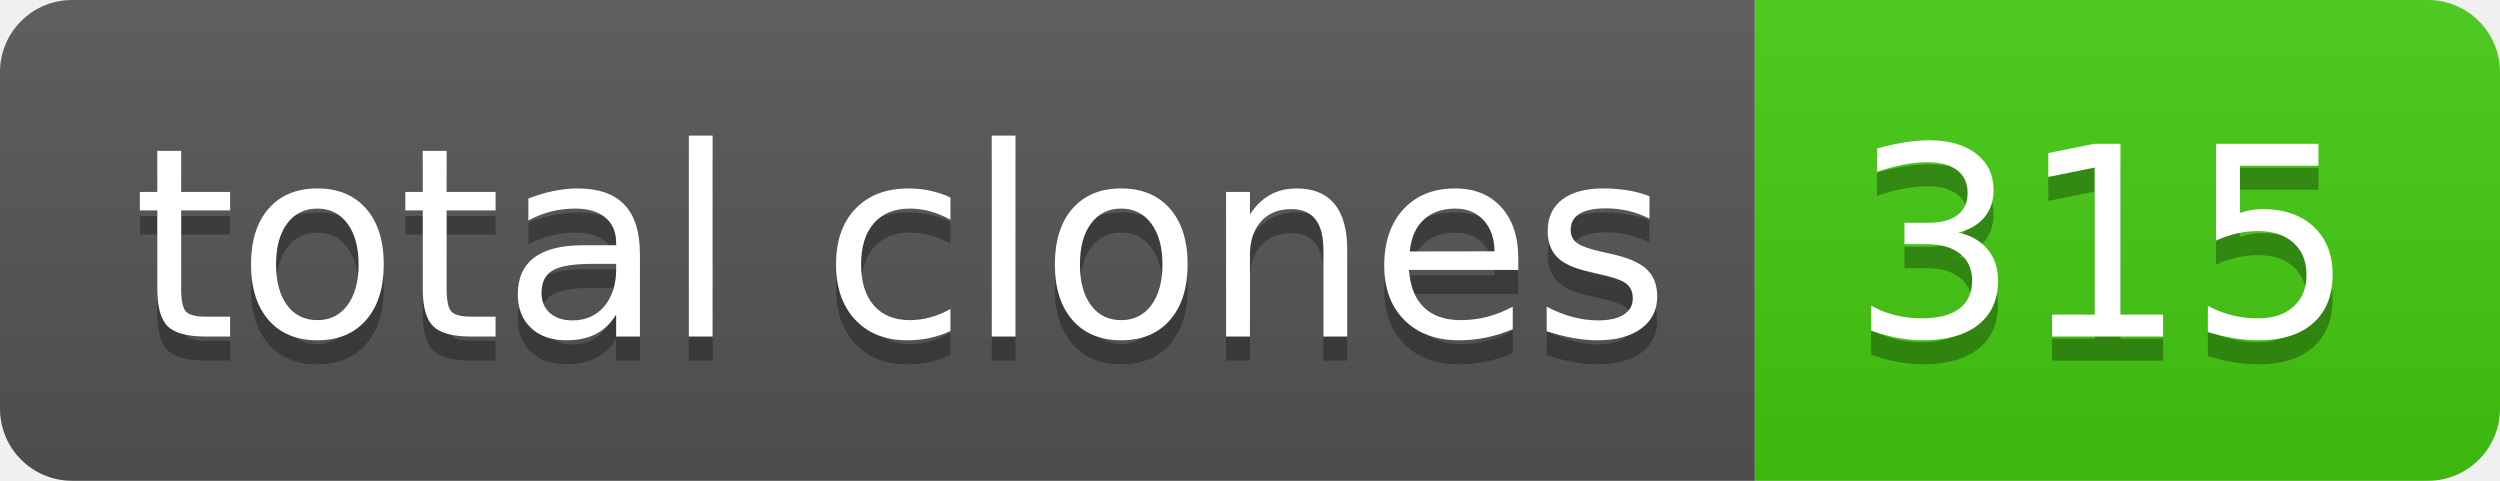
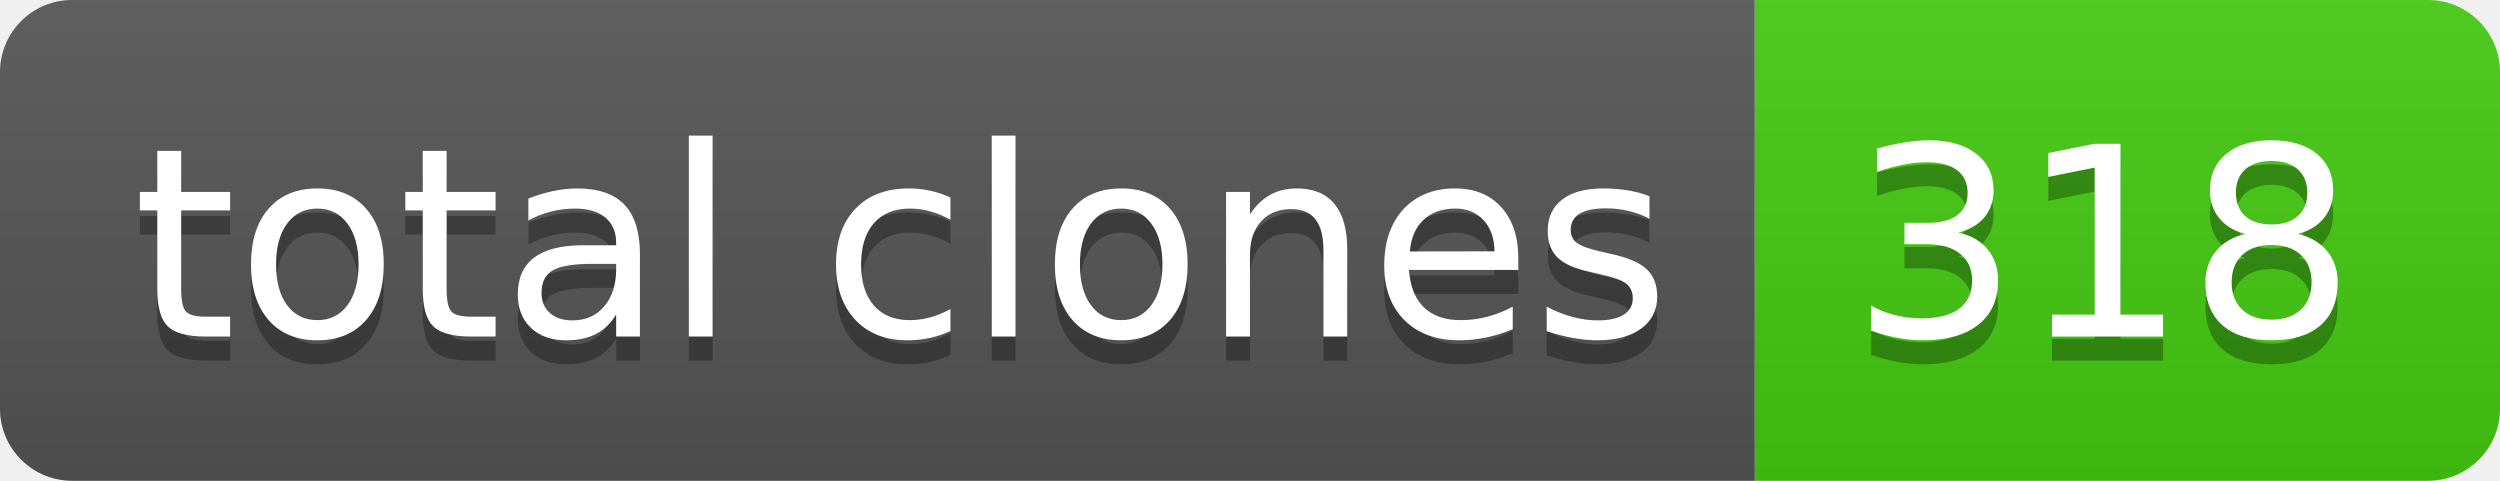
- <svg xmlns="http://www.w3.org/2000/svg" width="104" height="20" role="img" aria-label="total clones: 315">
+ <svg xmlns="http://www.w3.org/2000/svg" width="104" height="20" role="img" aria-label="total clones: 318">
  <linearGradient id="s" x2="0" y2="100%">
    <stop offset="0" stop-color="#bbb" stop-opacity=".1" />
    <stop offset="1" stop-opacity=".1" />
  </linearGradient>
  <clipPath id="r">
    <rect width="104" height="20" rx="3" fill="#fff" />
  </clipPath>
  <g clip-path="url(#r)">
    <rect width="73" height="20" fill="#555" />
    <rect x="73" width="31" height="20" fill="#4c1" />
    <rect width="104" height="20" fill="url(#s)" />
  </g>
  <g fill="#fff" text-anchor="middle" font-family="Verdana,Geneva,DejaVu Sans,sans-serif" text-rendering="geometricPrecision" font-size="110">
    <text aria-hidden="true" x="375" y="150" fill="#010101" fill-opacity=".3" transform="scale(.1)" textLength="630">total clones</text>
    <text x="375" y="140" transform="scale(.1)" fill="#fff" textLength="630">total clones</text>
-     <text aria-hidden="true" x="875" y="150" fill="#010101" fill-opacity=".3" transform="scale(.1)" textLength="210">315</text>
-     <text x="875" y="140" transform="scale(.1)" fill="#fff" textLength="210">315</text>
+     <text aria-hidden="true" x="875" y="150" fill="#010101" fill-opacity=".3" transform="scale(.1)" textLength="210">318</text>
+     <text x="875" y="140" transform="scale(.1)" fill="#fff" textLength="210">318</text>
  </g>
</svg>
